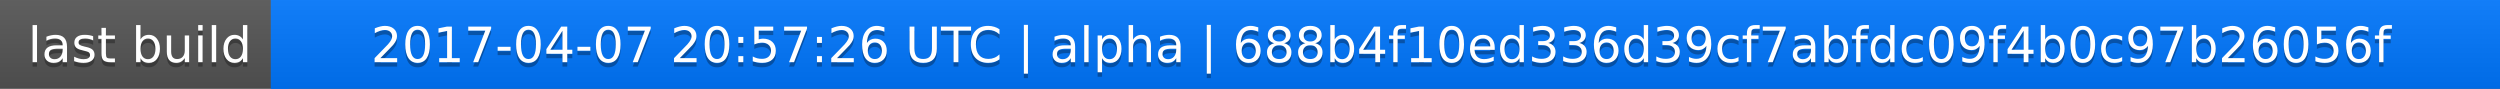
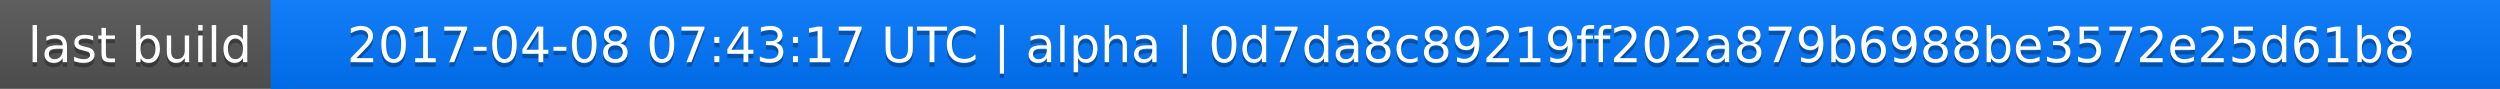
<svg xmlns="http://www.w3.org/2000/svg" width="563" height="20">
  <linearGradient id="a" x2="0" y2="100%">
    <stop offset="0" stop-color="#bbb" stop-opacity=".1" />
    <stop offset="1" stop-opacity=".1" />
  </linearGradient>
  <rect rx="0" width="563" height="20" fill="#555" />
  <rect rx="0" x="61" width="502" height="20" fill="#07f" />
  <path fill="#07f" d="M61 0h4v20h-4z" />
  <rect rx="0" width="563" height="20" fill="url(#a)" />
  <g fill="#fff" text-anchor="middle" font-family="DejaVu Sans,Verdana,Geneva,sans-serif" font-size="11">
    <text x="31.5" y="15" fill="#010101" fill-opacity=".3">last build</text>
    <text x="31.5" y="14">last build</text>
-     <text x="311" y="15" fill="#010101" fill-opacity=".3">2017-04-07 20:57:26 UTC | alpha | 688b4f10ed336d39cf7abfdc09f4b0c97b26056f</text>
-     <text x="311" y="14">2017-04-07 20:57:26 UTC | alpha | 688b4f10ed336d39cf7abfdc09f4b0c97b26056f</text>
+     <text x="311" y="15" fill="#010101" fill-opacity=".3">2017-04-08 07:43:17 UTC | alpha | 0d7da8c89219ff202a879b6988be3572e25d61b8</text>
+     <text x="311" y="14">2017-04-08 07:43:17 UTC | alpha | 0d7da8c89219ff202a879b6988be3572e25d61b8</text>
  </g>
</svg>
